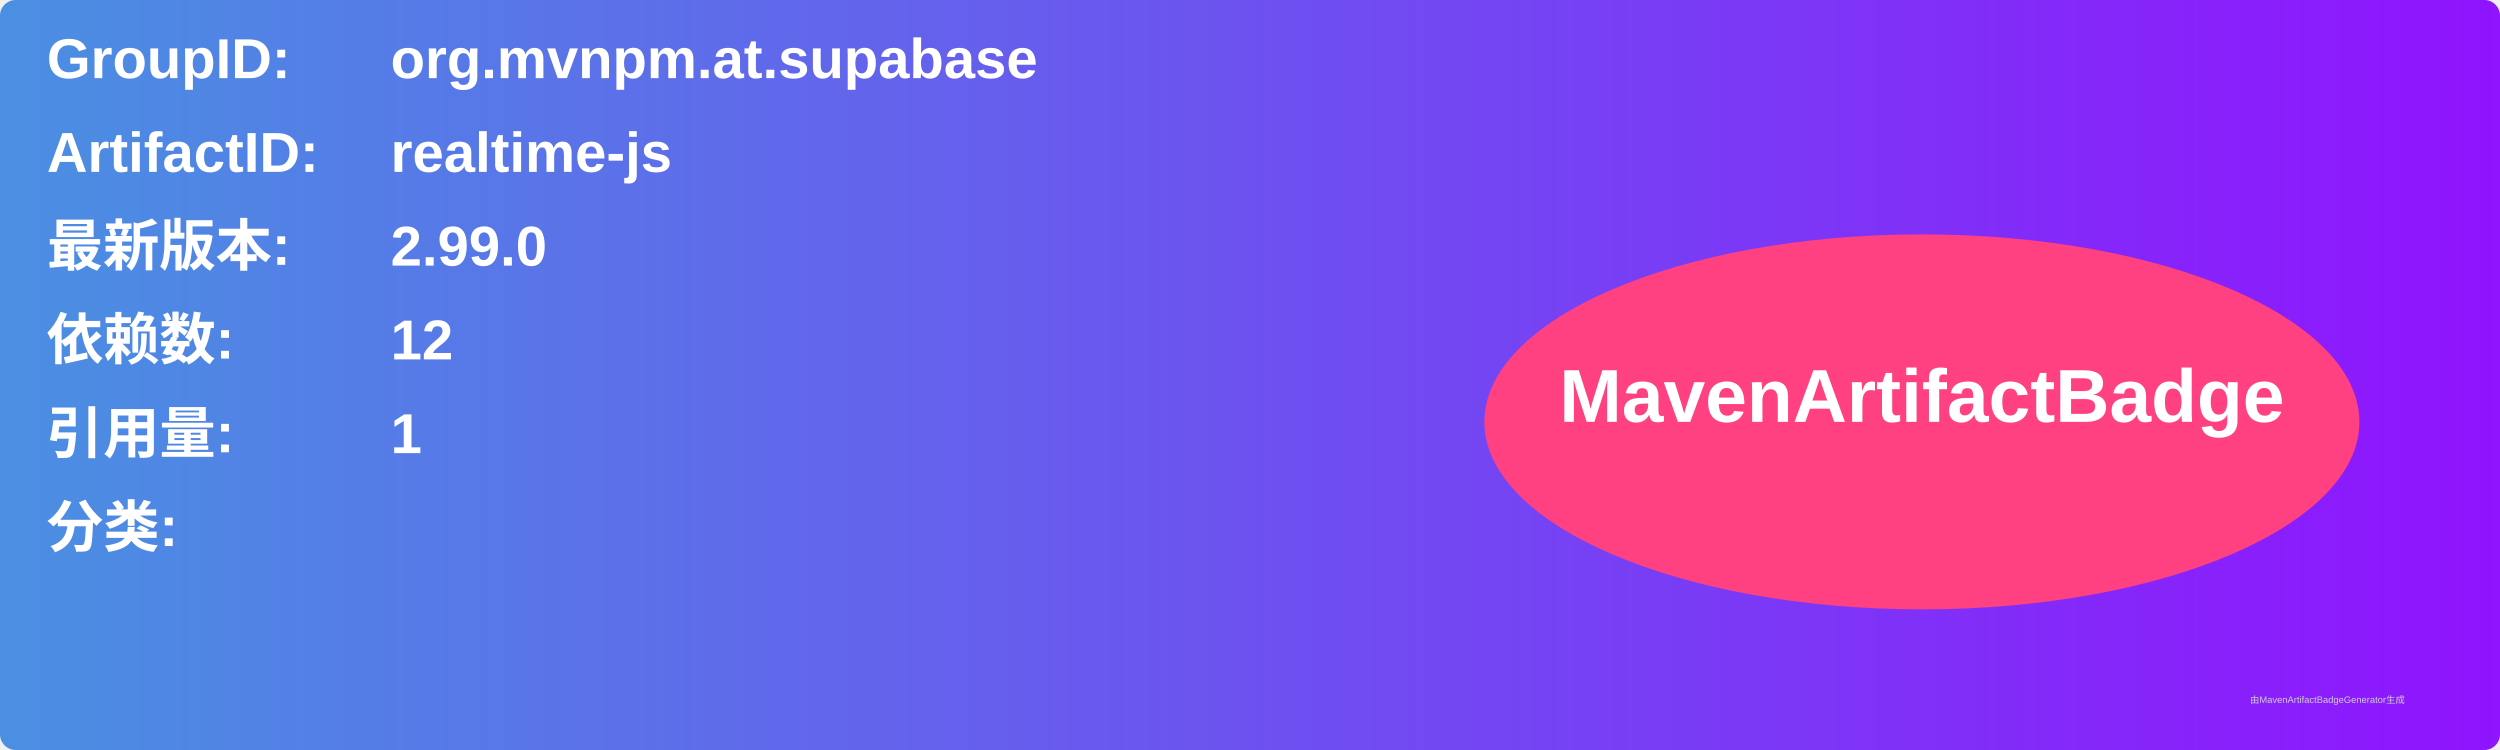
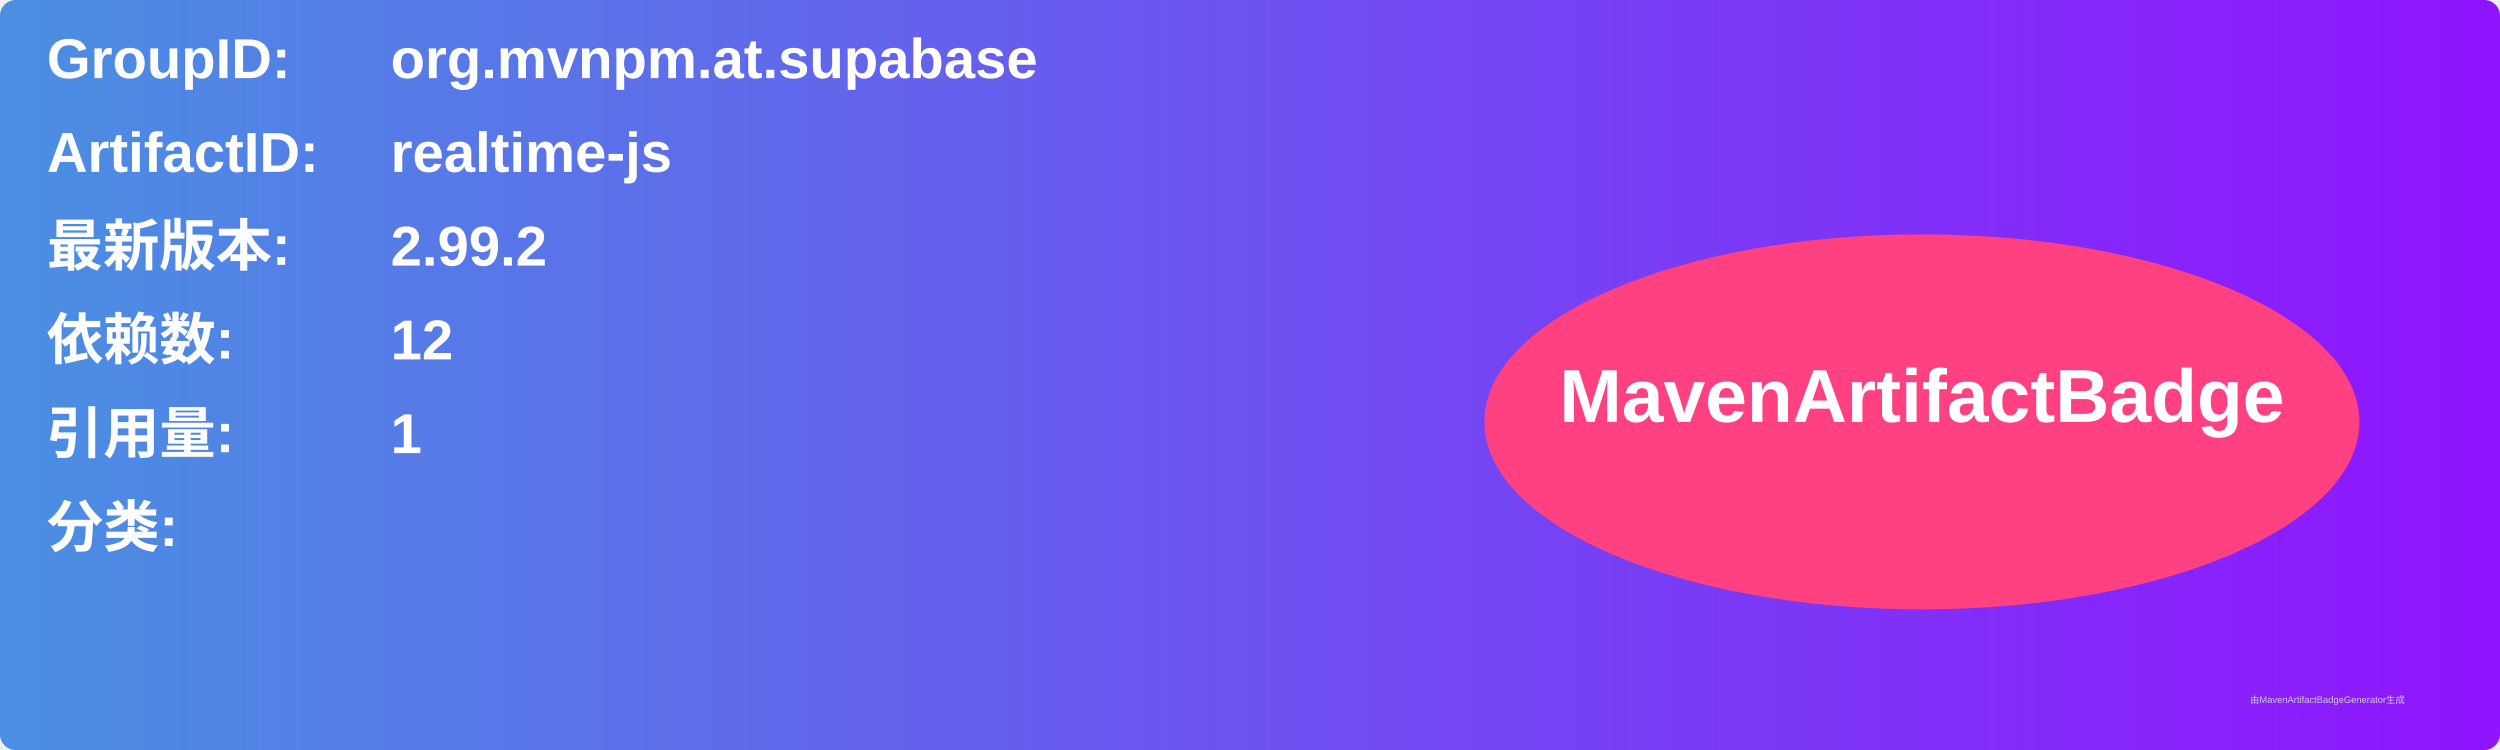
<svg xmlns="http://www.w3.org/2000/svg" width="800" height="240" viewBox="0 0 800 240">
  <linearGradient id="grad" x1="0%" y1="0%" x2="100%" y2="0%">
    <stop offset="0%" stop-color="#4a90e2" />
    <stop offset="100%" stop-color="#9013fe" />
  </linearGradient>
  <rect width="100%" height="100%" rx="5" ry="5" fill="url(#grad)" />
  <g transform="translate(15, 15)">
    <text x="0" y="10" font-family="Arial" font-size="18" fill="white" font-weight="bold" width="260">GroupID:</text>
    <text x="110" y="10" font-family="Arial" font-size="18" fill="white" font-weight="bold" width="460">org.mvnpm.at.supabase</text>
    <text x="0" y="40" font-family="Arial" font-size="18" fill="white" font-weight="bold" width="260">ArtifactID:</text>
    <text x="110" y="40" font-family="Arial" font-size="18" fill="white" font-weight="bold" width="460">realtime-js</text>
    <text x="0" y="70" font-family="Arial" font-size="18" fill="white" font-weight="bold">最新版本:</text>
    <text x="110" y="70" font-family="Arial" font-size="18" fill="white" font-weight="bold">
-       <tspan font-weight="bold">2.99.0</tspan>
+       <tspan font-weight="bold">2.99.2</tspan>
    </text>
    <text x="0" y="100" font-family="Arial" font-size="18" fill="white" font-weight="bold">依赖数: </text>
    <text x="110" y="100" font-family="Arial" font-size="18" fill="white">
      <tspan font-weight="bold">12</tspan>
    </text>
    <text x="0" y="130" font-family="Arial" font-size="18" fill="white" font-weight="bold">引用量: </text>
    <text x="110" y="130" font-family="Arial" font-size="18" fill="white">
      <tspan font-weight="bold">1</tspan>
    </text>
    <text x="0" y="160" font-family="Arial" font-size="18" fill="white" font-weight="bold">分类:</text>
    <text x="10" y="190" font-family="Arial" font-size="10" fill="white">
      <tspan font-weight="bold" />
    </text>
    <ellipse cx="600" cy="120" rx="140" ry="60" fill="#ff4081" />
    <text x="600" y="120" text-anchor="middle" font-family="Arial" font-size="24" fill="white" font-weight="bold">MavenArtifactBadge</text>
  </g>
  <text x="720" y="225" font-family="Arial" font-size="3" fill="#d0d0d0">由MavenArtifactBadgeGenerator生成</text>
</svg>
